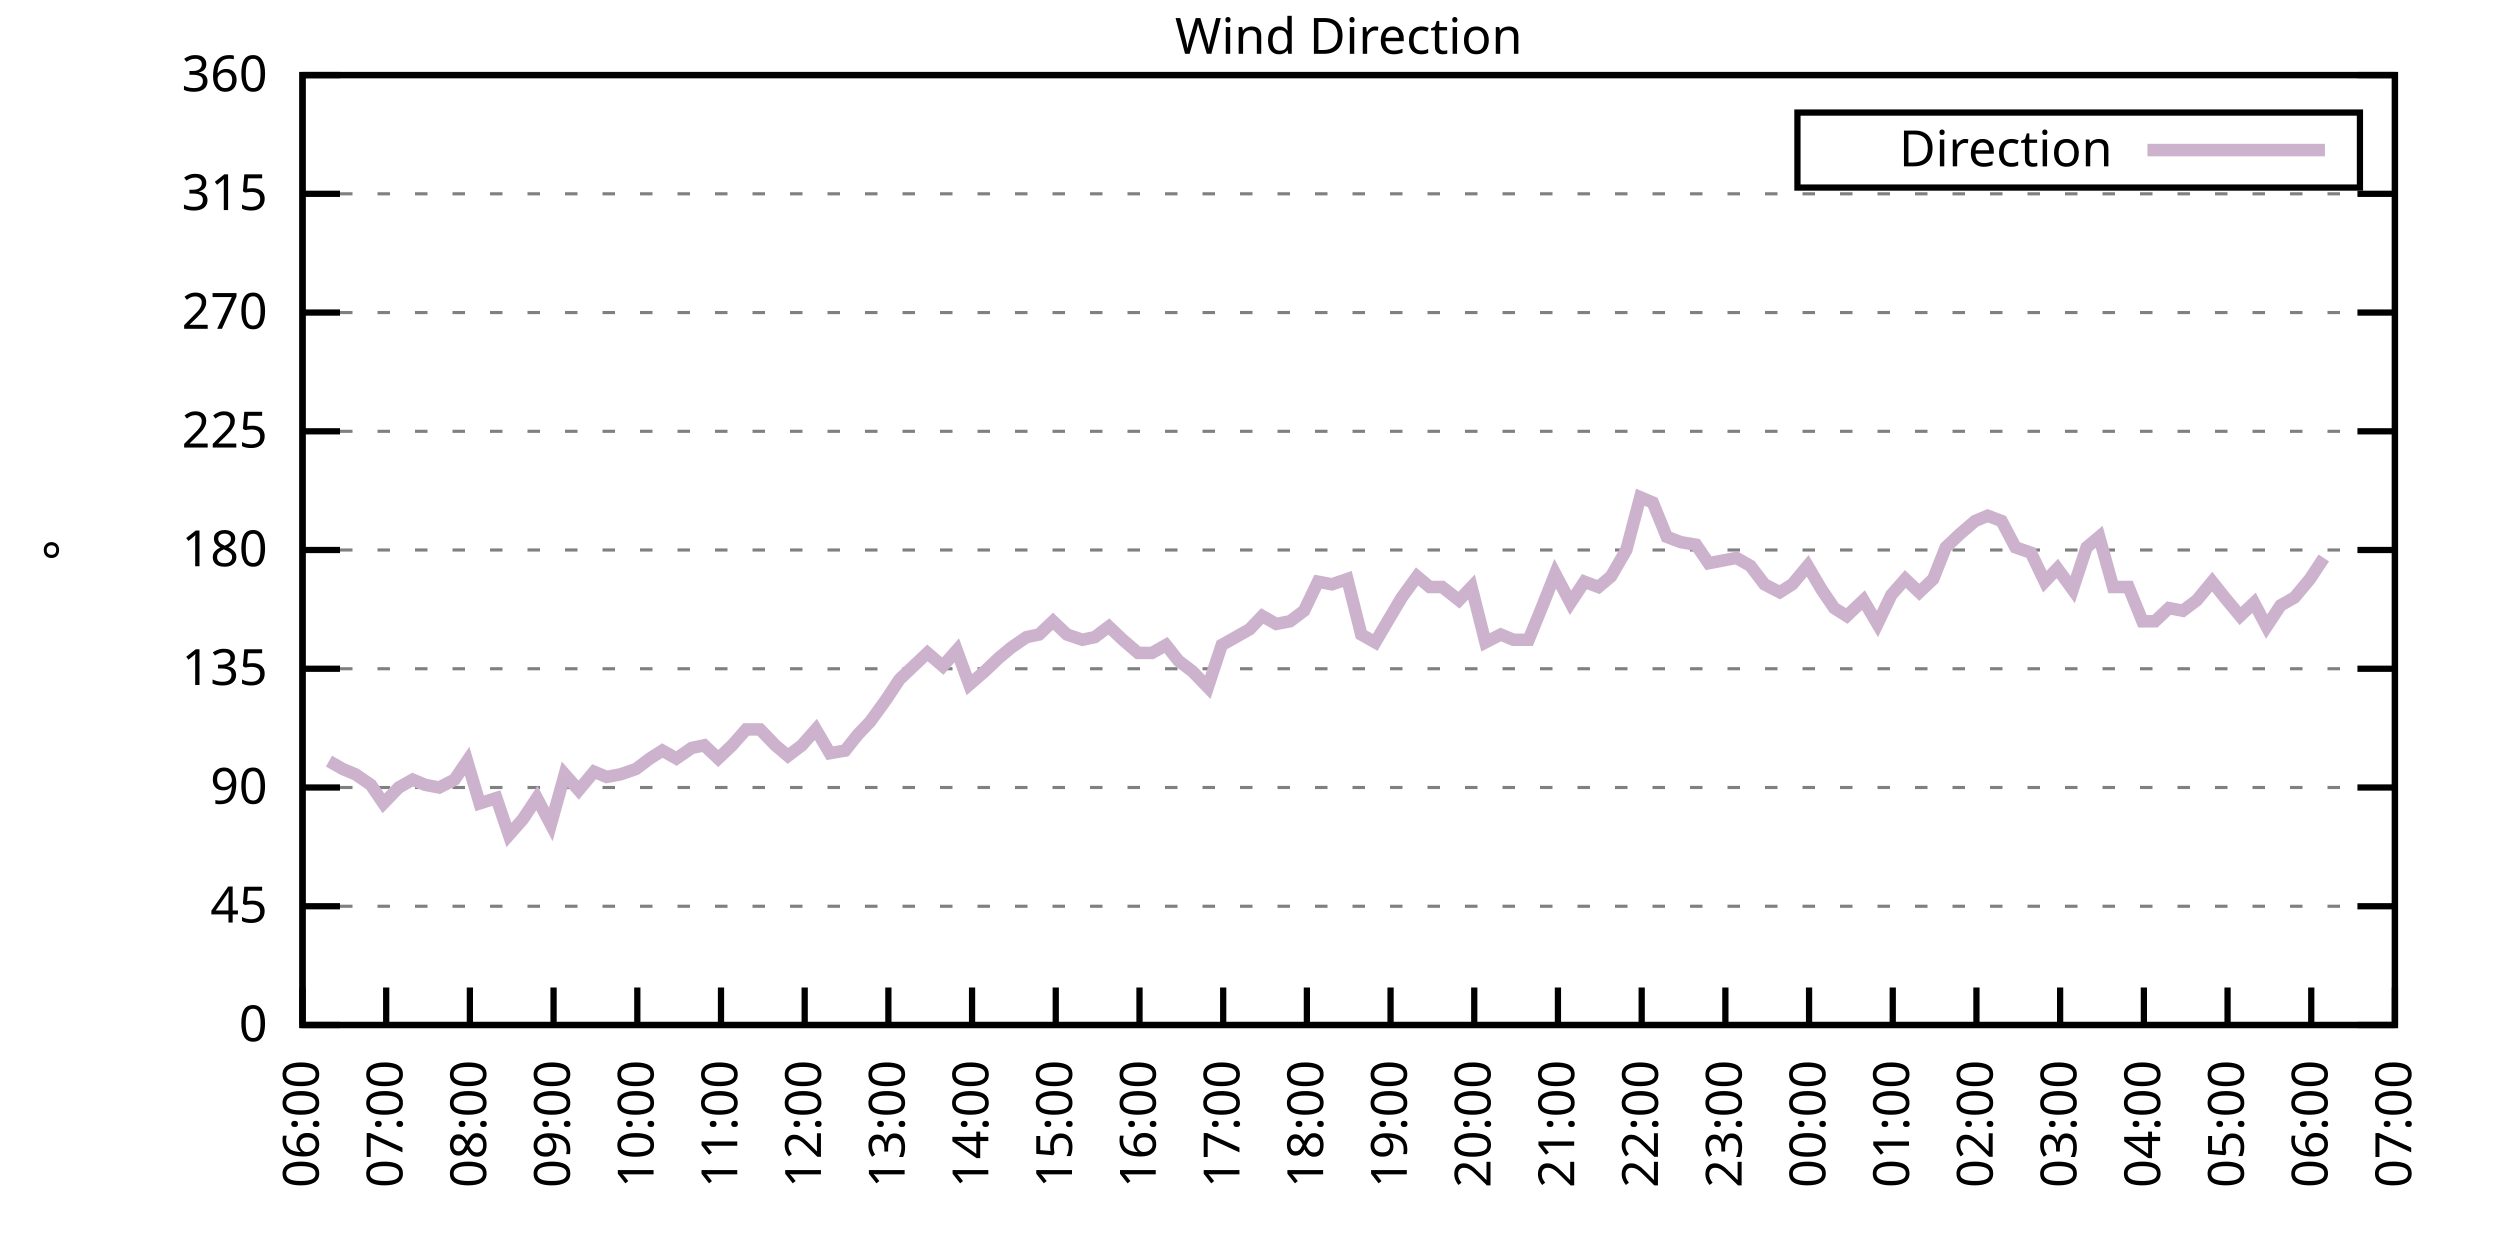
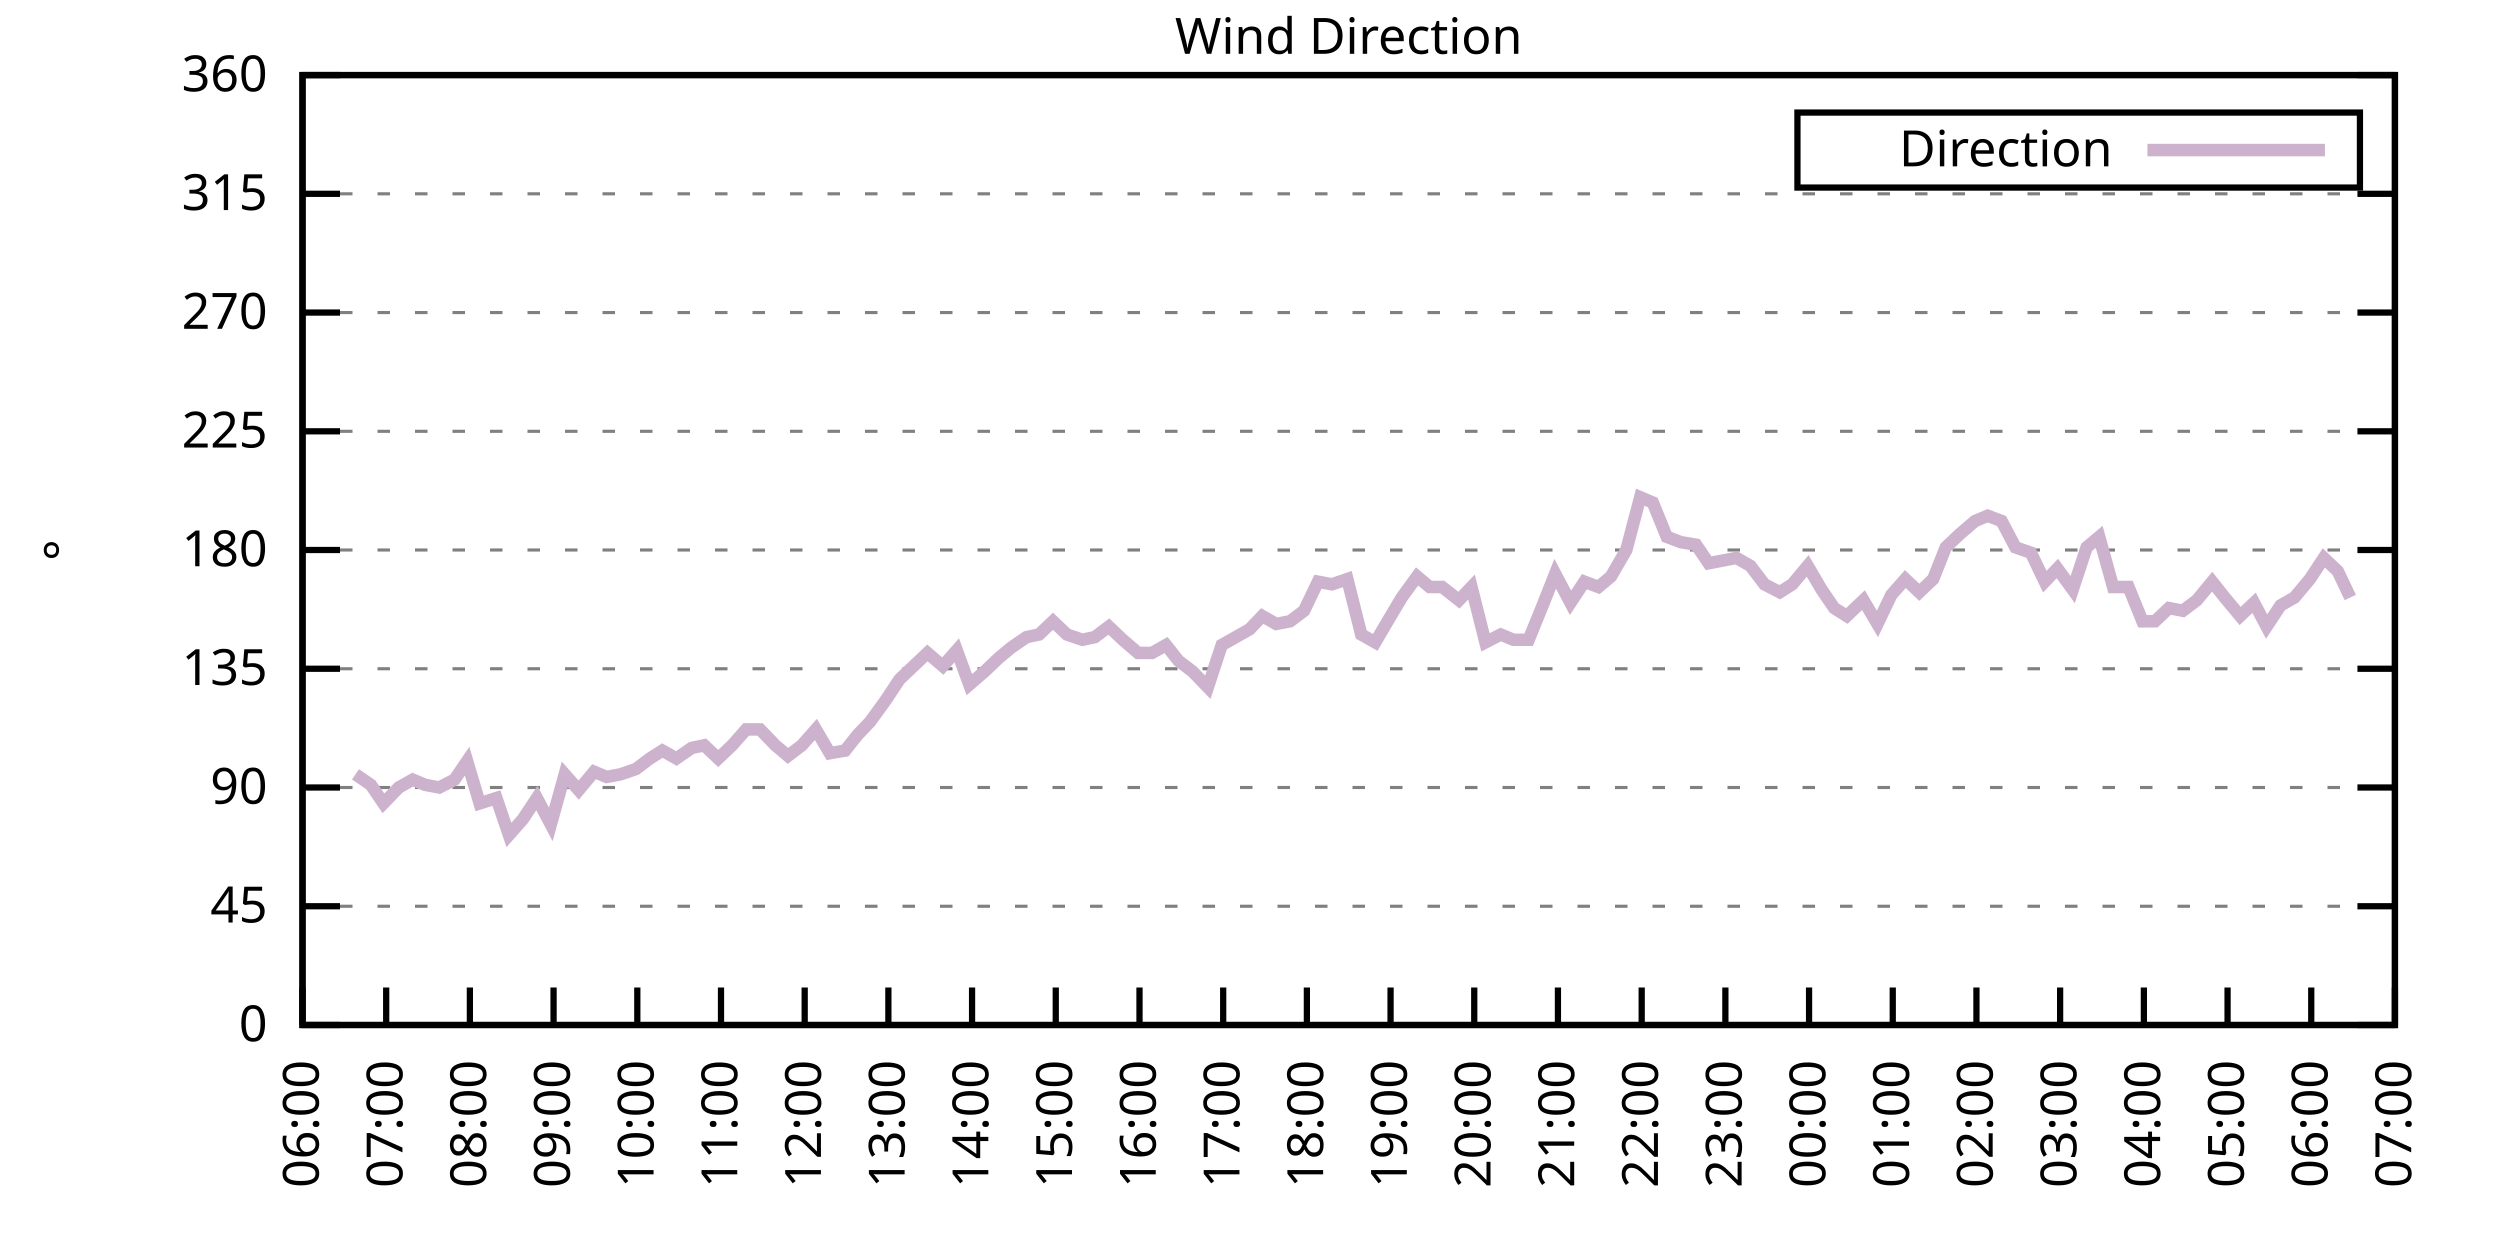
<svg xmlns="http://www.w3.org/2000/svg" xmlns:xlink="http://www.w3.org/1999/xlink" width="400" height="200" viewBox="0 0 400 200">
  <g id="gnuplot_canvas">
    <rect x="0" y="0" width="400" height="200" fill="none" />
    <defs>
      <circle id="gpDot" r="0.5" stroke-width="0.5" stroke="currentColor" />
      <path id="gpPt0" stroke-width="0.333" stroke="currentColor" d="M-1,0 h2 M0,-1 v2" />
      <path id="gpPt1" stroke-width="0.333" stroke="currentColor" d="M-1,-1 L1,1 M1,-1 L-1,1" />
      <path id="gpPt2" stroke-width="0.333" stroke="currentColor" d="M-1,0 L1,0 M0,-1 L0,1 M-1,-1 L1,1 M-1,1 L1,-1" />
      <rect id="gpPt3" stroke-width="0.333" stroke="currentColor" x="-1" y="-1" width="2" height="2" />
      <rect id="gpPt4" stroke-width="0.333" stroke="currentColor" fill="currentColor" x="-1" y="-1" width="2" height="2" />
      <circle id="gpPt5" stroke-width="0.333" stroke="currentColor" cx="0" cy="0" r="1" />
      <use xlink:href="#gpPt5" id="gpPt6" fill="currentColor" stroke="none" />
      <path id="gpPt7" stroke-width="0.333" stroke="currentColor" d="M0,-1.33 L-1.33,0.67 L1.33,0.67 z" />
      <use xlink:href="#gpPt7" id="gpPt8" fill="currentColor" stroke="none" />
      <use xlink:href="#gpPt7" id="gpPt9" stroke="currentColor" transform="rotate(180)" />
      <use xlink:href="#gpPt9" id="gpPt10" fill="currentColor" stroke="none" />
      <use xlink:href="#gpPt3" id="gpPt11" stroke="currentColor" transform="rotate(45)" />
      <use xlink:href="#gpPt11" id="gpPt12" fill="currentColor" stroke="none" />
      <path id="gpPt13" stroke-width="0.333" stroke="currentColor" d="M0,1.330 L1.265,0.411 L0.782,-1.067 L-0.782,-1.076 L-1.265,0.411 z" />
      <use xlink:href="#gpPt13" id="gpPt14" fill="currentColor" stroke="none" />
      <filter id="textbox" filterUnits="objectBoundingBox" x="0" y="0" height="1" width="1">
        <feFlood flood-color="white" flood-opacity="1" result="bgnd" />
        <feComposite in="SourceGraphic" in2="bgnd" operator="atop" />
      </filter>
      <filter id="greybox" filterUnits="objectBoundingBox" x="0" y="0" height="1" width="1">
        <feFlood flood-color="lightgrey" flood-opacity="1" result="grey" />
        <feComposite in="SourceGraphic" in2="grey" operator="atop" />
      </filter>
    </defs>
    <g fill="none" color="white" stroke="currentColor" stroke-width="1.00" stroke-linecap="butt" stroke-linejoin="miter">
</g>
    <g fill="none" color="black" stroke="currentColor" stroke-width="1.00" stroke-linecap="butt" stroke-linejoin="miter">
      <g stroke="none" shape-rendering="crispEdges">
        <polygon fill="rgb(255, 255, 255)" points="48.40,164.00 383.18,164.00 383.18,12.02 48.40,12.02 " />
      </g>
    </g>
    <g fill="none" color="black" stroke="currentColor" stroke-width="1.00" stroke-linecap="butt" stroke-linejoin="miter">
</g>
    <g fill="none" color="black" stroke="black" stroke-width="0.50" stroke-linecap="butt" stroke-linejoin="miter">
</g>
    <g fill="none" color="gray" stroke="currentColor" stroke-width="0.50" stroke-linecap="butt" stroke-linejoin="miter">
      <path stroke="gray" stroke-dasharray="2,4" class="gridline" d="M48.40,164.00 L383.19,164.00  " />
    </g>
    <g fill="none" color="gray" stroke="gray" stroke-width="1.00" stroke-linecap="butt" stroke-linejoin="miter">
</g>
    <g fill="none" color="black" stroke="currentColor" stroke-width="1.00" stroke-linecap="butt" stroke-linejoin="miter">
      <path stroke="black" d="M48.40,164.00 L54.40,164.00 M383.19,164.00 L377.19,164.00  " />
      <g transform="translate(42.80,166.60)" stroke="none" fill="black" font-family="Sans" font-size="8.00" text-anchor="end">
        <text>
          <tspan font-family="Sans"> 0</tspan>
        </text>
      </g>
    </g>
    <g fill="none" color="black" stroke="currentColor" stroke-width="1.00" stroke-linecap="butt" stroke-linejoin="miter">
</g>
    <g fill="none" color="black" stroke="black" stroke-width="0.50" stroke-linecap="butt" stroke-linejoin="miter">
</g>
    <g fill="none" color="gray" stroke="currentColor" stroke-width="0.50" stroke-linecap="butt" stroke-linejoin="miter">
      <path stroke="gray" stroke-dasharray="2,4" class="gridline" d="M48.40,145.00 L383.19,145.00  " />
    </g>
    <g fill="none" color="gray" stroke="gray" stroke-width="1.00" stroke-linecap="butt" stroke-linejoin="miter">
</g>
    <g fill="none" color="black" stroke="currentColor" stroke-width="1.00" stroke-linecap="butt" stroke-linejoin="miter">
      <path stroke="black" d="M48.40,145.00 L54.40,145.00 M383.19,145.00 L377.19,145.00  " />
      <g transform="translate(42.80,147.60)" stroke="none" fill="black" font-family="Sans" font-size="8.00" text-anchor="end">
        <text>
          <tspan font-family="Sans"> 45</tspan>
        </text>
      </g>
    </g>
    <g fill="none" color="black" stroke="currentColor" stroke-width="1.00" stroke-linecap="butt" stroke-linejoin="miter">
</g>
    <g fill="none" color="black" stroke="black" stroke-width="0.50" stroke-linecap="butt" stroke-linejoin="miter">
</g>
    <g fill="none" color="gray" stroke="currentColor" stroke-width="0.50" stroke-linecap="butt" stroke-linejoin="miter">
      <path stroke="gray" stroke-dasharray="2,4" class="gridline" d="M48.40,126.00 L383.19,126.00  " />
    </g>
    <g fill="none" color="gray" stroke="gray" stroke-width="1.00" stroke-linecap="butt" stroke-linejoin="miter">
</g>
    <g fill="none" color="black" stroke="currentColor" stroke-width="1.00" stroke-linecap="butt" stroke-linejoin="miter">
      <path stroke="black" d="M48.40,126.00 L54.40,126.00 M383.19,126.00 L377.19,126.00  " />
      <g transform="translate(42.80,128.60)" stroke="none" fill="black" font-family="Sans" font-size="8.00" text-anchor="end">
        <text>
          <tspan font-family="Sans"> 90</tspan>
        </text>
      </g>
    </g>
    <g fill="none" color="black" stroke="currentColor" stroke-width="1.00" stroke-linecap="butt" stroke-linejoin="miter">
</g>
    <g fill="none" color="black" stroke="black" stroke-width="0.50" stroke-linecap="butt" stroke-linejoin="miter">
</g>
    <g fill="none" color="gray" stroke="currentColor" stroke-width="0.50" stroke-linecap="butt" stroke-linejoin="miter">
      <path stroke="gray" stroke-dasharray="2,4" class="gridline" d="M48.40,107.00 L383.19,107.00  " />
    </g>
    <g fill="none" color="gray" stroke="gray" stroke-width="1.00" stroke-linecap="butt" stroke-linejoin="miter">
</g>
    <g fill="none" color="black" stroke="currentColor" stroke-width="1.00" stroke-linecap="butt" stroke-linejoin="miter">
      <path stroke="black" d="M48.40,107.00 L54.40,107.00 M383.19,107.00 L377.19,107.00  " />
      <g transform="translate(42.80,109.60)" stroke="none" fill="black" font-family="Sans" font-size="8.00" text-anchor="end">
        <text>
          <tspan font-family="Sans"> 135</tspan>
        </text>
      </g>
    </g>
    <g fill="none" color="black" stroke="currentColor" stroke-width="1.00" stroke-linecap="butt" stroke-linejoin="miter">
</g>
    <g fill="none" color="black" stroke="black" stroke-width="0.50" stroke-linecap="butt" stroke-linejoin="miter">
</g>
    <g fill="none" color="gray" stroke="currentColor" stroke-width="0.50" stroke-linecap="butt" stroke-linejoin="miter">
      <path stroke="gray" stroke-dasharray="2,4" class="gridline" d="M48.40,88.00 L383.19,88.00  " />
    </g>
    <g fill="none" color="gray" stroke="gray" stroke-width="1.00" stroke-linecap="butt" stroke-linejoin="miter">
</g>
    <g fill="none" color="black" stroke="currentColor" stroke-width="1.00" stroke-linecap="butt" stroke-linejoin="miter">
      <path stroke="black" d="M48.40,88.00 L54.40,88.00 M383.19,88.00 L377.19,88.00  " />
      <g transform="translate(42.80,90.60)" stroke="none" fill="black" font-family="Sans" font-size="8.00" text-anchor="end">
        <text>
          <tspan font-family="Sans"> 180</tspan>
        </text>
      </g>
    </g>
    <g fill="none" color="black" stroke="currentColor" stroke-width="1.00" stroke-linecap="butt" stroke-linejoin="miter">
</g>
    <g fill="none" color="black" stroke="black" stroke-width="0.50" stroke-linecap="butt" stroke-linejoin="miter">
</g>
    <g fill="none" color="gray" stroke="currentColor" stroke-width="0.50" stroke-linecap="butt" stroke-linejoin="miter">
      <path stroke="gray" stroke-dasharray="2,4" class="gridline" d="M48.40,69.01 L383.19,69.01  " />
    </g>
    <g fill="none" color="gray" stroke="gray" stroke-width="1.00" stroke-linecap="butt" stroke-linejoin="miter">
</g>
    <g fill="none" color="black" stroke="currentColor" stroke-width="1.00" stroke-linecap="butt" stroke-linejoin="miter">
      <path stroke="black" d="M48.40,69.01 L54.40,69.01 M383.19,69.01 L377.19,69.01  " />
      <g transform="translate(42.80,71.61)" stroke="none" fill="black" font-family="Sans" font-size="8.00" text-anchor="end">
        <text>
          <tspan font-family="Sans"> 225</tspan>
        </text>
      </g>
    </g>
    <g fill="none" color="black" stroke="currentColor" stroke-width="1.00" stroke-linecap="butt" stroke-linejoin="miter">
</g>
    <g fill="none" color="black" stroke="black" stroke-width="0.50" stroke-linecap="butt" stroke-linejoin="miter">
</g>
    <g fill="none" color="gray" stroke="currentColor" stroke-width="0.50" stroke-linecap="butt" stroke-linejoin="miter">
      <path stroke="gray" stroke-dasharray="2,4" class="gridline" d="M48.40,50.01 L383.19,50.01  " />
    </g>
    <g fill="none" color="gray" stroke="gray" stroke-width="1.00" stroke-linecap="butt" stroke-linejoin="miter">
</g>
    <g fill="none" color="black" stroke="currentColor" stroke-width="1.00" stroke-linecap="butt" stroke-linejoin="miter">
      <path stroke="black" d="M48.40,50.01 L54.40,50.01 M383.19,50.01 L377.19,50.01  " />
      <g transform="translate(42.80,52.61)" stroke="none" fill="black" font-family="Sans" font-size="8.00" text-anchor="end">
        <text>
          <tspan font-family="Sans"> 270</tspan>
        </text>
      </g>
    </g>
    <g fill="none" color="black" stroke="currentColor" stroke-width="1.00" stroke-linecap="butt" stroke-linejoin="miter">
</g>
    <g fill="none" color="black" stroke="black" stroke-width="0.50" stroke-linecap="butt" stroke-linejoin="miter">
</g>
    <g fill="none" color="gray" stroke="currentColor" stroke-width="0.50" stroke-linecap="butt" stroke-linejoin="miter">
      <path stroke="gray" stroke-dasharray="2,4" class="gridline" d="M48.40,31.01 L383.19,31.01  " />
    </g>
    <g fill="none" color="gray" stroke="gray" stroke-width="1.00" stroke-linecap="butt" stroke-linejoin="miter">
</g>
    <g fill="none" color="black" stroke="currentColor" stroke-width="1.00" stroke-linecap="butt" stroke-linejoin="miter">
      <path stroke="black" d="M48.40,31.01 L54.40,31.01 M383.19,31.01 L377.19,31.01  " />
      <g transform="translate(42.80,33.61)" stroke="none" fill="black" font-family="Sans" font-size="8.00" text-anchor="end">
        <text>
          <tspan font-family="Sans"> 315</tspan>
        </text>
      </g>
    </g>
    <g fill="none" color="black" stroke="currentColor" stroke-width="1.00" stroke-linecap="butt" stroke-linejoin="miter">
</g>
    <g fill="none" color="black" stroke="black" stroke-width="0.50" stroke-linecap="butt" stroke-linejoin="miter">
</g>
    <g fill="none" color="gray" stroke="currentColor" stroke-width="0.50" stroke-linecap="butt" stroke-linejoin="miter">
      <path stroke="gray" stroke-dasharray="2,4" class="gridline" d="M48.40,12.01 L383.19,12.01  " />
    </g>
    <g fill="none" color="gray" stroke="gray" stroke-width="1.00" stroke-linecap="butt" stroke-linejoin="miter">
</g>
    <g fill="none" color="black" stroke="currentColor" stroke-width="1.00" stroke-linecap="butt" stroke-linejoin="miter">
      <path stroke="black" d="M48.40,12.01 L54.40,12.01 M383.19,12.01 L377.19,12.01  " />
      <g transform="translate(42.80,14.61)" stroke="none" fill="black" font-family="Sans" font-size="8.00" text-anchor="end">
        <text>
          <tspan font-family="Sans"> 360</tspan>
        </text>
      </g>
    </g>
    <g fill="none" color="black" stroke="currentColor" stroke-width="1.00" stroke-linecap="butt" stroke-linejoin="miter">
      <path stroke="black" d="M48.40,164.00 L48.40,158.00  " />
      <g transform="translate(51.00,169.60) rotate(270.00)" stroke="none" fill="black" font-family="Sans" font-size="8.00" text-anchor="end">
        <text>
          <tspan font-family="Sans">06:00</tspan>
        </text>
      </g>
    </g>
    <g fill="none" color="black" stroke="currentColor" stroke-width="1.00" stroke-linecap="butt" stroke-linejoin="miter">
      <path stroke="black" d="M61.79,164.00 L61.79,158.00  " />
      <g transform="translate(64.39,169.60) rotate(270.00)" stroke="none" fill="black" font-family="Sans" font-size="8.00" text-anchor="end">
        <text>
          <tspan font-family="Sans">07:00</tspan>
        </text>
      </g>
    </g>
    <g fill="none" color="black" stroke="currentColor" stroke-width="1.00" stroke-linecap="butt" stroke-linejoin="miter">
      <path stroke="black" d="M75.18,164.00 L75.18,158.00  " />
      <g transform="translate(77.78,169.60) rotate(270.00)" stroke="none" fill="black" font-family="Sans" font-size="8.00" text-anchor="end">
        <text>
          <tspan font-family="Sans">08:00</tspan>
        </text>
      </g>
    </g>
    <g fill="none" color="black" stroke="currentColor" stroke-width="1.00" stroke-linecap="butt" stroke-linejoin="miter">
      <path stroke="black" d="M88.57,164.00 L88.57,158.00  " />
      <g transform="translate(91.17,169.60) rotate(270.00)" stroke="none" fill="black" font-family="Sans" font-size="8.00" text-anchor="end">
        <text>
          <tspan font-family="Sans">09:00</tspan>
        </text>
      </g>
    </g>
    <g fill="none" color="black" stroke="currentColor" stroke-width="1.00" stroke-linecap="butt" stroke-linejoin="miter">
      <path stroke="black" d="M101.97,164.00 L101.97,158.00  " />
      <g transform="translate(104.57,169.60) rotate(270.00)" stroke="none" fill="black" font-family="Sans" font-size="8.00" text-anchor="end">
        <text>
          <tspan font-family="Sans">10:00</tspan>
        </text>
      </g>
    </g>
    <g fill="none" color="black" stroke="currentColor" stroke-width="1.00" stroke-linecap="butt" stroke-linejoin="miter">
      <path stroke="black" d="M115.36,164.00 L115.36,158.00  " />
      <g transform="translate(117.96,169.60) rotate(270.00)" stroke="none" fill="black" font-family="Sans" font-size="8.00" text-anchor="end">
        <text>
          <tspan font-family="Sans">11:00</tspan>
        </text>
      </g>
    </g>
    <g fill="none" color="black" stroke="currentColor" stroke-width="1.00" stroke-linecap="butt" stroke-linejoin="miter">
      <path stroke="black" d="M128.75,164.00 L128.75,158.00  " />
      <g transform="translate(131.35,169.60) rotate(270.00)" stroke="none" fill="black" font-family="Sans" font-size="8.00" text-anchor="end">
        <text>
          <tspan font-family="Sans">12:00</tspan>
        </text>
      </g>
    </g>
    <g fill="none" color="black" stroke="currentColor" stroke-width="1.00" stroke-linecap="butt" stroke-linejoin="miter">
      <path stroke="black" d="M142.14,164.00 L142.14,158.00  " />
      <g transform="translate(144.74,169.60) rotate(270.00)" stroke="none" fill="black" font-family="Sans" font-size="8.00" text-anchor="end">
        <text>
          <tspan font-family="Sans">13:00</tspan>
        </text>
      </g>
    </g>
    <g fill="none" color="black" stroke="currentColor" stroke-width="1.00" stroke-linecap="butt" stroke-linejoin="miter">
      <path stroke="black" d="M155.53,164.00 L155.53,158.00  " />
      <g transform="translate(158.13,169.60) rotate(270.00)" stroke="none" fill="black" font-family="Sans" font-size="8.00" text-anchor="end">
        <text>
          <tspan font-family="Sans">14:00</tspan>
        </text>
      </g>
    </g>
    <g fill="none" color="black" stroke="currentColor" stroke-width="1.00" stroke-linecap="butt" stroke-linejoin="miter">
      <path stroke="black" d="M168.92,164.00 L168.92,158.00  " />
      <g transform="translate(171.52,169.60) rotate(270.00)" stroke="none" fill="black" font-family="Sans" font-size="8.00" text-anchor="end">
        <text>
          <tspan font-family="Sans">15:00</tspan>
        </text>
      </g>
    </g>
    <g fill="none" color="black" stroke="currentColor" stroke-width="1.00" stroke-linecap="butt" stroke-linejoin="miter">
      <path stroke="black" d="M182.32,164.00 L182.32,158.00  " />
      <g transform="translate(184.92,169.60) rotate(270.00)" stroke="none" fill="black" font-family="Sans" font-size="8.00" text-anchor="end">
        <text>
          <tspan font-family="Sans">16:00</tspan>
        </text>
      </g>
    </g>
    <g fill="none" color="black" stroke="currentColor" stroke-width="1.00" stroke-linecap="butt" stroke-linejoin="miter">
      <path stroke="black" d="M195.71,164.00 L195.71,158.00  " />
      <g transform="translate(198.31,169.60) rotate(270.00)" stroke="none" fill="black" font-family="Sans" font-size="8.00" text-anchor="end">
        <text>
          <tspan font-family="Sans">17:00</tspan>
        </text>
      </g>
    </g>
    <g fill="none" color="black" stroke="currentColor" stroke-width="1.00" stroke-linecap="butt" stroke-linejoin="miter">
      <path stroke="black" d="M209.10,164.00 L209.10,158.00  " />
      <g transform="translate(211.70,169.60) rotate(270.00)" stroke="none" fill="black" font-family="Sans" font-size="8.00" text-anchor="end">
        <text>
          <tspan font-family="Sans">18:00</tspan>
        </text>
      </g>
    </g>
    <g fill="none" color="black" stroke="currentColor" stroke-width="1.00" stroke-linecap="butt" stroke-linejoin="miter">
      <path stroke="black" d="M222.49,164.00 L222.49,158.00  " />
      <g transform="translate(225.09,169.60) rotate(270.00)" stroke="none" fill="black" font-family="Sans" font-size="8.00" text-anchor="end">
        <text>
          <tspan font-family="Sans">19:00</tspan>
        </text>
      </g>
    </g>
    <g fill="none" color="black" stroke="currentColor" stroke-width="1.00" stroke-linecap="butt" stroke-linejoin="miter">
      <path stroke="black" d="M235.88,164.00 L235.88,158.00  " />
      <g transform="translate(238.48,169.60) rotate(270.00)" stroke="none" fill="black" font-family="Sans" font-size="8.00" text-anchor="end">
        <text>
          <tspan font-family="Sans">20:00</tspan>
        </text>
      </g>
    </g>
    <g fill="none" color="black" stroke="currentColor" stroke-width="1.00" stroke-linecap="butt" stroke-linejoin="miter">
      <path stroke="black" d="M249.27,164.00 L249.27,158.00  " />
      <g transform="translate(251.87,169.60) rotate(270.00)" stroke="none" fill="black" font-family="Sans" font-size="8.00" text-anchor="end">
        <text>
          <tspan font-family="Sans">21:00</tspan>
        </text>
      </g>
    </g>
    <g fill="none" color="black" stroke="currentColor" stroke-width="1.00" stroke-linecap="butt" stroke-linejoin="miter">
      <path stroke="black" d="M262.67,164.00 L262.67,158.00  " />
      <g transform="translate(265.27,169.60) rotate(270.00)" stroke="none" fill="black" font-family="Sans" font-size="8.00" text-anchor="end">
        <text>
          <tspan font-family="Sans">22:00</tspan>
        </text>
      </g>
    </g>
    <g fill="none" color="black" stroke="currentColor" stroke-width="1.00" stroke-linecap="butt" stroke-linejoin="miter">
      <path stroke="black" d="M276.06,164.00 L276.06,158.00  " />
      <g transform="translate(278.66,169.60) rotate(270.00)" stroke="none" fill="black" font-family="Sans" font-size="8.00" text-anchor="end">
        <text>
          <tspan font-family="Sans">23:00</tspan>
        </text>
      </g>
    </g>
    <g fill="none" color="black" stroke="currentColor" stroke-width="1.00" stroke-linecap="butt" stroke-linejoin="miter">
      <path stroke="black" d="M289.45,164.00 L289.45,158.00  " />
      <g transform="translate(292.05,169.60) rotate(270.00)" stroke="none" fill="black" font-family="Sans" font-size="8.00" text-anchor="end">
        <text>
          <tspan font-family="Sans">00:00</tspan>
        </text>
      </g>
    </g>
    <g fill="none" color="black" stroke="currentColor" stroke-width="1.00" stroke-linecap="butt" stroke-linejoin="miter">
      <path stroke="black" d="M302.84,164.00 L302.84,158.00  " />
      <g transform="translate(305.44,169.60) rotate(270.00)" stroke="none" fill="black" font-family="Sans" font-size="8.00" text-anchor="end">
        <text>
          <tspan font-family="Sans">01:00</tspan>
        </text>
      </g>
    </g>
    <g fill="none" color="black" stroke="currentColor" stroke-width="1.00" stroke-linecap="butt" stroke-linejoin="miter">
      <path stroke="black" d="M316.23,164.00 L316.23,158.00  " />
      <g transform="translate(318.83,169.60) rotate(270.00)" stroke="none" fill="black" font-family="Sans" font-size="8.00" text-anchor="end">
        <text>
          <tspan font-family="Sans">02:00</tspan>
        </text>
      </g>
    </g>
    <g fill="none" color="black" stroke="currentColor" stroke-width="1.00" stroke-linecap="butt" stroke-linejoin="miter">
      <path stroke="black" d="M329.62,164.00 L329.62,158.00  " />
      <g transform="translate(332.22,169.60) rotate(270.00)" stroke="none" fill="black" font-family="Sans" font-size="8.00" text-anchor="end">
        <text>
          <tspan font-family="Sans">03:00</tspan>
        </text>
      </g>
    </g>
    <g fill="none" color="black" stroke="currentColor" stroke-width="1.00" stroke-linecap="butt" stroke-linejoin="miter">
      <path stroke="black" d="M343.02,164.00 L343.02,158.00  " />
      <g transform="translate(345.62,169.60) rotate(270.00)" stroke="none" fill="black" font-family="Sans" font-size="8.00" text-anchor="end">
        <text>
          <tspan font-family="Sans">04:00</tspan>
        </text>
      </g>
    </g>
    <g fill="none" color="black" stroke="currentColor" stroke-width="1.00" stroke-linecap="butt" stroke-linejoin="miter">
      <path stroke="black" d="M356.41,164.00 L356.41,158.00  " />
      <g transform="translate(359.01,169.60) rotate(270.00)" stroke="none" fill="black" font-family="Sans" font-size="8.00" text-anchor="end">
        <text>
          <tspan font-family="Sans">05:00</tspan>
        </text>
      </g>
    </g>
    <g fill="none" color="black" stroke="currentColor" stroke-width="1.00" stroke-linecap="butt" stroke-linejoin="miter">
      <path stroke="black" d="M369.80,164.00 L369.80,158.00  " />
      <g transform="translate(372.40,169.60) rotate(270.00)" stroke="none" fill="black" font-family="Sans" font-size="8.00" text-anchor="end">
        <text>
          <tspan font-family="Sans">06:00</tspan>
        </text>
      </g>
    </g>
    <g fill="none" color="black" stroke="currentColor" stroke-width="1.00" stroke-linecap="butt" stroke-linejoin="miter">
      <path stroke="black" d="M383.19,164.00 L383.19,158.00  " />
      <g transform="translate(385.79,169.60) rotate(270.00)" stroke="none" fill="black" font-family="Sans" font-size="8.00" text-anchor="end">
        <text>
          <tspan font-family="Sans">07:00</tspan>
        </text>
      </g>
    </g>
    <g fill="none" color="black" stroke="currentColor" stroke-width="1.00" stroke-linecap="butt" stroke-linejoin="miter">
</g>
    <g fill="none" color="black" stroke="currentColor" stroke-width="1.00" stroke-linecap="butt" stroke-linejoin="miter">
      <path stroke="black" d="M48.40,12.01 L48.40,164.00 L383.19,164.00 L383.19,12.01 L48.40,12.01 Z  " />
    </g>
    <g fill="none" color="black" stroke="currentColor" stroke-width="1.00" stroke-linecap="butt" stroke-linejoin="miter">
</g>
    <g fill="none" color="black" stroke="currentColor" stroke-width="1.00" stroke-linecap="butt" stroke-linejoin="miter">
      <path stroke="black" d="M287.59,30.01 L287.59,18.01 L377.59,18.01 L377.59,30.01 L287.59,30.01 Z  " />
    </g>
    <g id="Wind_direction_plot_1">
      <g fill="none" color="white" stroke="black" stroke-width="2.00" stroke-linecap="butt" stroke-linejoin="miter">
</g>
      <g fill="none" color="black" stroke="currentColor" stroke-width="2.00" stroke-linecap="butt" stroke-linejoin="miter">
        <g transform="translate(337.99,26.61)" stroke="none" fill="black" font-family="Sans" font-size="8.00" text-anchor="end">
          <text>
            <tspan font-family="Sans">Direction</tspan>
          </text>
        </g>
      </g>
      <g fill="none" color="black" stroke="currentColor" stroke-width="2.00" stroke-linecap="butt" stroke-linejoin="miter">
-         <path stroke="rgb(204, 178, 204)" d="M343.59,24.01 L371.99,24.01 M52.64,121.78 L54.87,123.05 L56.88,123.89 L59.34,125.58 L61.35,128.54 L63.80,126.00   L66.03,124.74 L68.04,125.58 L70.27,126.00 L72.73,124.74 L74.74,121.78 L76.75,128.54 L79.42,127.69 L81.43,133.60   L83.66,131.07 L85.90,127.69 L88.13,131.91 L90.36,123.89 L92.59,126.42 L95.05,123.47 L97.06,124.31 L99.29,123.89   L101.74,123.05 L103.98,121.36 L105.98,120.09 L108.22,121.36 L110.67,119.67 L112.68,119.25 L114.91,121.36 L117.14,119.25   L119.38,116.71 L121.61,116.71 L124.06,119.25 L126.07,120.94 L128.30,119.25 L130.54,116.71 L132.77,120.51 L135.22,120.09   L137.23,117.56 L139.24,115.45 L141.69,112.07 L143.93,108.69 L146.16,106.58 L148.39,104.47 L150.85,106.58 L153.08,104.05   L155.09,109.54 L157.54,107.43 L159.77,105.31 L161.78,103.63 L164.24,101.94 L166.25,101.52 L168.48,99.40 L170.71,101.52   L173.17,102.36 L175.17,101.94 L177.41,100.25 L179.64,102.36 L182.09,104.47 L184.32,104.47 L186.56,103.20 L188.57,105.74   L190.80,107.43 L193.25,109.96 L195.48,103.20 L197.72,101.94 L199.95,100.67 L201.96,98.56 L204.19,99.83 L206.42,99.40   L208.65,97.72 L210.88,93.07 L213.12,93.49 L215.57,92.65 L217.80,101.52 L220.04,102.78 L222.27,98.98 L224.28,95.60   L226.73,92.23 L228.74,93.92 L230.75,93.92 L233.43,96.03 L235.44,93.92 L237.67,102.78 L240.12,101.52 L242.13,102.36   L244.59,102.36 L246.82,96.87 L248.83,91.80 L251.28,96.45 L253.51,93.07 L255.75,93.92 L257.76,92.23 L260.21,88.00   L262.44,79.56 L264.45,80.41 L266.68,85.89 L268.92,86.74 L271.37,87.16 L273.38,90.12 L275.61,89.69 L277.84,89.27   L280.07,90.54 L282.31,93.49 L284.76,94.76 L286.77,93.49 L289.23,90.54 L291.46,94.34 L293.47,97.29 L295.48,98.56   L298.15,96.03 L300.39,99.83 L302.62,95.18 L304.85,92.65 L307.08,94.76 L309.31,92.65 L311.32,87.58 L313.55,85.47   L316.01,83.36 L318.02,82.52 L320.25,83.36 L322.48,87.58 L324.94,88.43 L327.17,93.07 L329.18,90.96 L331.63,94.34   L333.86,87.58 L335.87,85.89 L338.10,93.92 L340.56,93.92 L342.79,99.40 L344.80,99.40 L347.03,97.29 L349.26,97.72   L351.50,96.03 L353.95,93.07 L355.96,95.60 L358.42,98.56 L360.65,96.45 L362.66,100.25 L364.89,96.87 L367.12,95.60   L369.58,92.65 L371.81,89.27  " />
+         <path stroke="rgb(204, 178, 204)" d="M343.59,24.01 L371.99,24.01 M56.88,123.89 L59.34,125.58 L61.35,128.54 L63.80,126.00 L66.03,124.74 L68.04,125.58   L70.27,126.00 L72.73,124.74 L74.74,121.78 L76.75,128.54 L79.42,127.69 L81.43,133.60 L83.66,131.07 L85.90,127.69   L88.13,131.91 L90.36,123.89 L92.59,126.42 L95.05,123.47 L97.06,124.31 L99.29,123.89 L101.74,123.05 L103.98,121.36   L105.98,120.09 L108.22,121.36 L110.67,119.67 L112.68,119.25 L114.91,121.36 L117.14,119.25 L119.38,116.71 L121.61,116.71   L124.06,119.25 L126.07,120.94 L128.30,119.25 L130.54,116.71 L132.77,120.51 L135.22,120.09 L137.23,117.56 L139.24,115.45   L141.69,112.07 L143.93,108.69 L146.16,106.58 L148.39,104.47 L150.85,106.58 L153.08,104.05 L155.09,109.54 L157.54,107.43   L159.77,105.31 L161.78,103.63 L164.24,101.94 L166.25,101.52 L168.48,99.40 L170.71,101.52 L173.17,102.36 L175.17,101.94   L177.41,100.25 L179.64,102.36 L182.09,104.47 L184.32,104.47 L186.56,103.20 L188.57,105.74 L190.80,107.43 L193.25,109.96   L195.48,103.20 L197.72,101.94 L199.95,100.67 L201.96,98.56 L204.19,99.83 L206.42,99.40 L208.65,97.72 L210.88,93.07   L213.12,93.49 L215.57,92.65 L217.80,101.52 L220.04,102.78 L222.27,98.98 L224.28,95.60 L226.73,92.23 L228.74,93.92   L230.75,93.92 L233.43,96.03 L235.44,93.92 L237.67,102.78 L240.12,101.52 L242.13,102.36 L244.59,102.36 L246.82,96.87   L248.83,91.80 L251.28,96.45 L253.51,93.07 L255.75,93.92 L257.76,92.23 L260.21,88.00 L262.44,79.56 L264.45,80.41   L266.68,85.89 L268.92,86.74 L271.37,87.16 L273.38,90.12 L275.61,89.69 L277.84,89.27 L280.07,90.54 L282.31,93.49   L284.76,94.76 L286.77,93.49 L289.23,90.54 L291.46,94.34 L293.47,97.29 L295.48,98.56 L298.15,96.03 L300.39,99.83   L302.62,95.18 L304.85,92.65 L307.08,94.76 L309.31,92.65 L311.32,87.58 L313.55,85.47 L316.01,83.36 L318.02,82.52   L320.25,83.36 L322.48,87.58 L324.94,88.43 L327.17,93.07 L329.18,90.96 L331.63,94.34 L333.86,87.58 L335.87,85.89   L338.10,93.92 L340.56,93.92 L342.79,99.40 L344.80,99.40 L347.03,97.29 L349.26,97.72 L351.50,96.03 L353.95,93.07   L355.96,95.60 L358.42,98.56 L360.65,96.45 L362.66,100.25 L364.89,96.87 L367.12,95.60 L369.58,92.65 L371.81,89.27   L374.04,91.38 L376.05,95.60  " />
      </g>
    </g>
    <g fill="none" color="black" stroke="currentColor" stroke-width="2.00" stroke-linecap="butt" stroke-linejoin="miter">
</g>
    <g fill="none" color="black" stroke="black" stroke-width="1.00" stroke-linecap="butt" stroke-linejoin="miter">
</g>
    <g fill="none" color="black" stroke="currentColor" stroke-width="1.00" stroke-linecap="butt" stroke-linejoin="miter">
      <path stroke="black" d="M48.40,12.01 L48.40,164.00 L383.19,164.00 L383.19,12.01 L48.40,12.01 Z  " />
      <g transform="translate(12.80,88.01) rotate(270.00)" stroke="none" fill="black" font-family="Sans" font-size="8.00" text-anchor="middle">
        <text>
          <tspan font-family="Sans">°</tspan>
        </text>
      </g>
    </g>
    <g fill="none" color="black" stroke="currentColor" stroke-width="1.00" stroke-linecap="butt" stroke-linejoin="miter">
</g>
    <g fill="none" color="black" stroke="currentColor" stroke-width="1.00" stroke-linecap="butt" stroke-linejoin="miter">
      <g transform="translate(215.79,8.61)" stroke="none" fill="black" font-family="Sans" font-size="8.00" text-anchor="middle">
        <text>
          <tspan font-family="Sans">Wind Direction</tspan>
        </text>
      </g>
    </g>
    <g fill="none" color="black" stroke="currentColor" stroke-width="1.00" stroke-linecap="butt" stroke-linejoin="miter">
</g>
  </g>
</svg>
